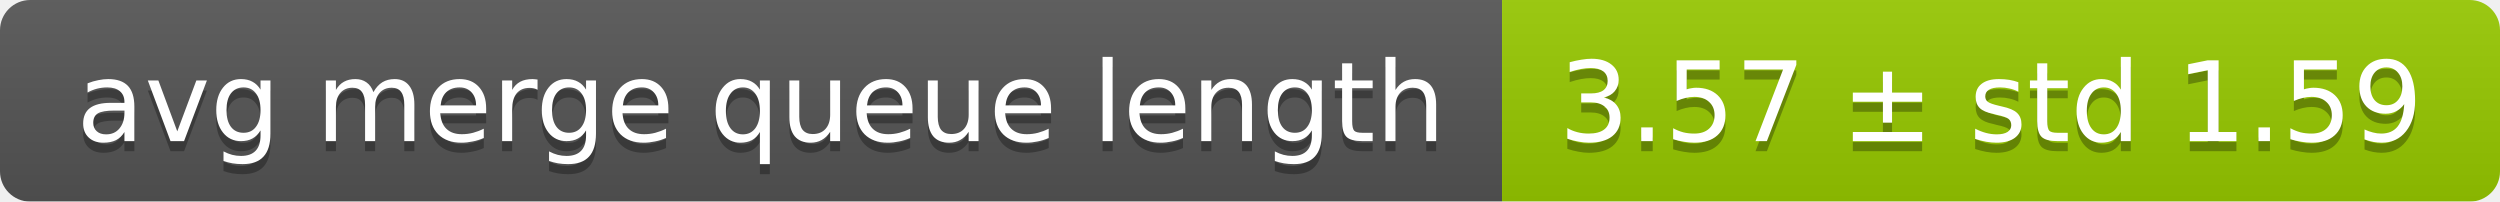
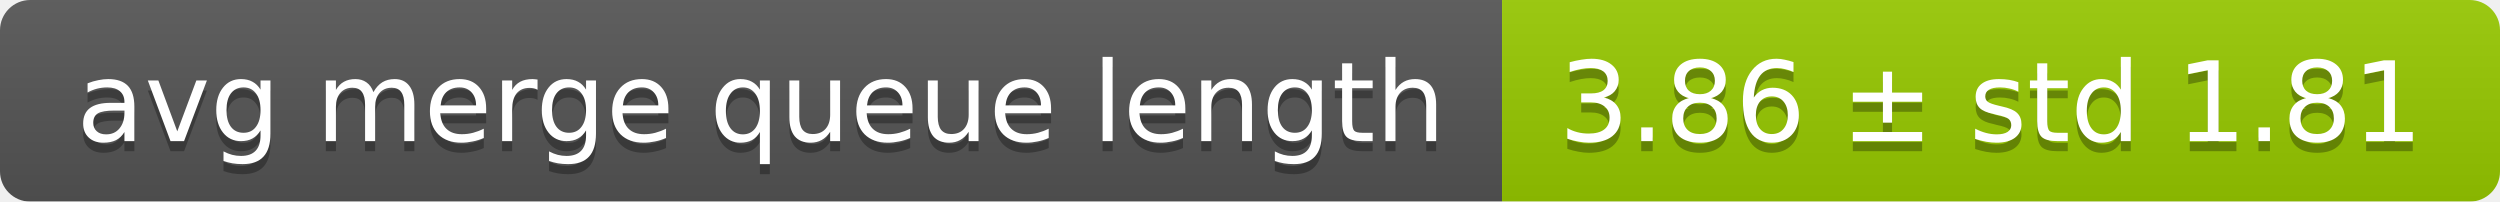
<svg xmlns="http://www.w3.org/2000/svg" width="248" height="20">
  <linearGradient id="smooth" x2="0" y2="100%">
    <stop offset="0" stop-color="#bbb" stop-opacity=".1" />
    <stop offset="1" stop-opacity=".1" />
  </linearGradient>
  <mask id="round">
    <rect width="248" height="20" rx="3" fill="#fff" />
  </mask>
  <g mask="url(#round)">
    <rect width="149" height="20" fill="#555" />
    <rect x="149" width="99" height="20" fill="#97ca00" />
    <rect width="248" height="20" fill="url(#smooth)" />
  </g>
  <g fill="#fff" text-anchor="middle" font-family="DejaVu Sans,Verdana,Geneva,sans-serif" font-size="11">
    <text x="75.5" y="15" fill="#010101" fill-opacity=".3">avg merge queue length</text>
    <text x="75.5" y="14">avg merge queue length</text>
-     <text x="197.5" y="15" fill="#010101" fill-opacity=".3">3.57 ± std 1.59</text>
-     <text x="197.5" y="14">3.57 ± std 1.59</text>
+     <text x="197.5" y="15" fill="#010101" fill-opacity=".3">3.86 ± std 1.81</text>
+     <text x="197.5" y="14">3.86 ± std 1.81</text>
  </g>
</svg>
